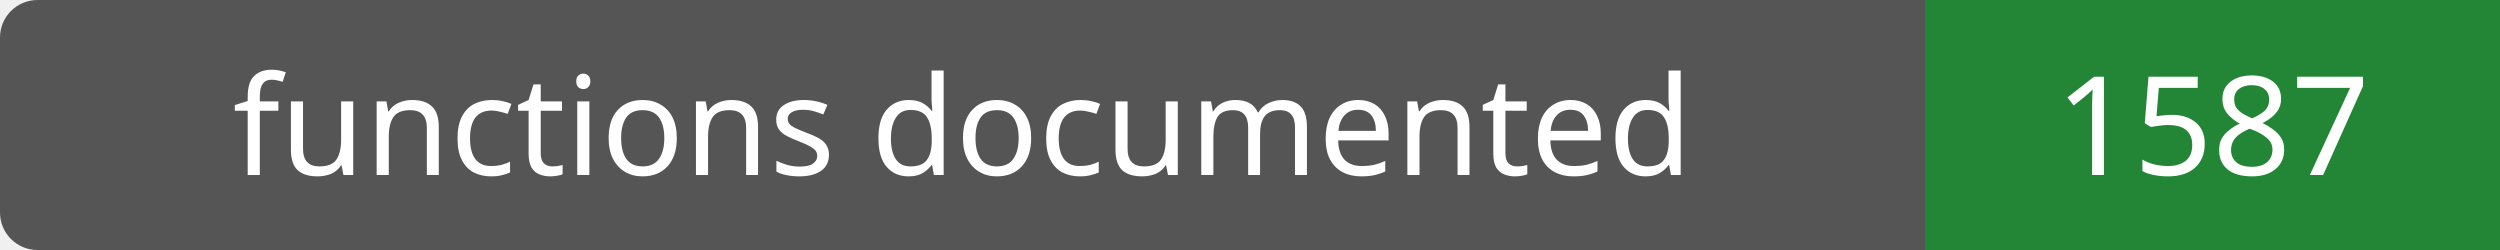
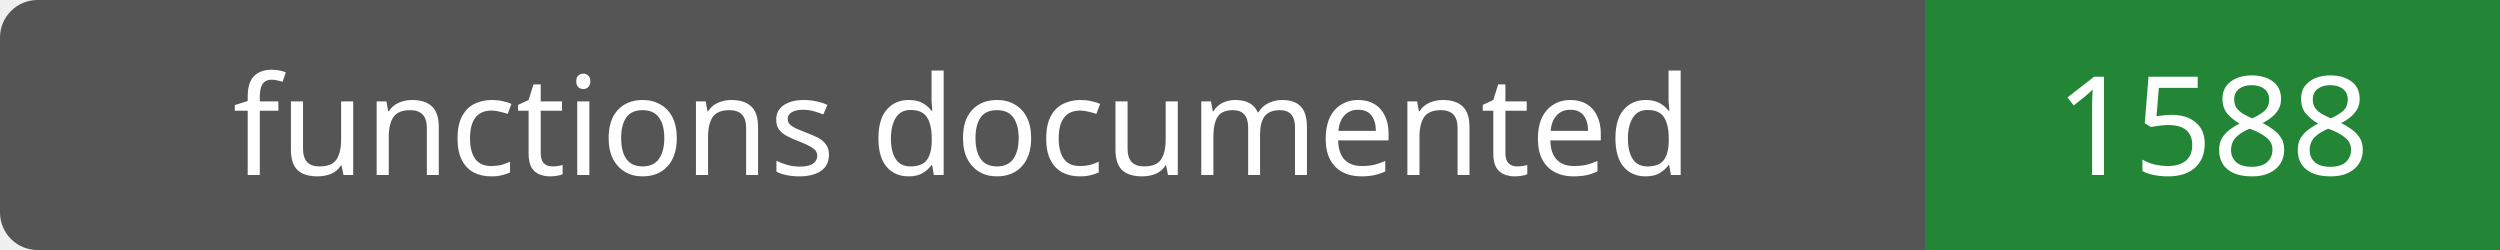
- <svg xmlns="http://www.w3.org/2000/svg" width="200" height="20" role="img" aria-label="functions documented: 1587">
+ <svg xmlns="http://www.w3.org/2000/svg" width="200" height="20" role="img" aria-label="functions documented: 1588">
  <rect width="200" height="20" rx="3" fill="#555" />
  <path fill="#238636" d="M154 0h46v20H154z" />
  <g fill="#fff" text-anchor="middle" font-family="Verdana,sans-serif" font-size="11">
    <text x="77.0" y="14">functions documented</text>
-     <text x="177.0" y="14">1587</text>
+     <text x="177.0" y="14">1588</text>
  </g>
</svg>
